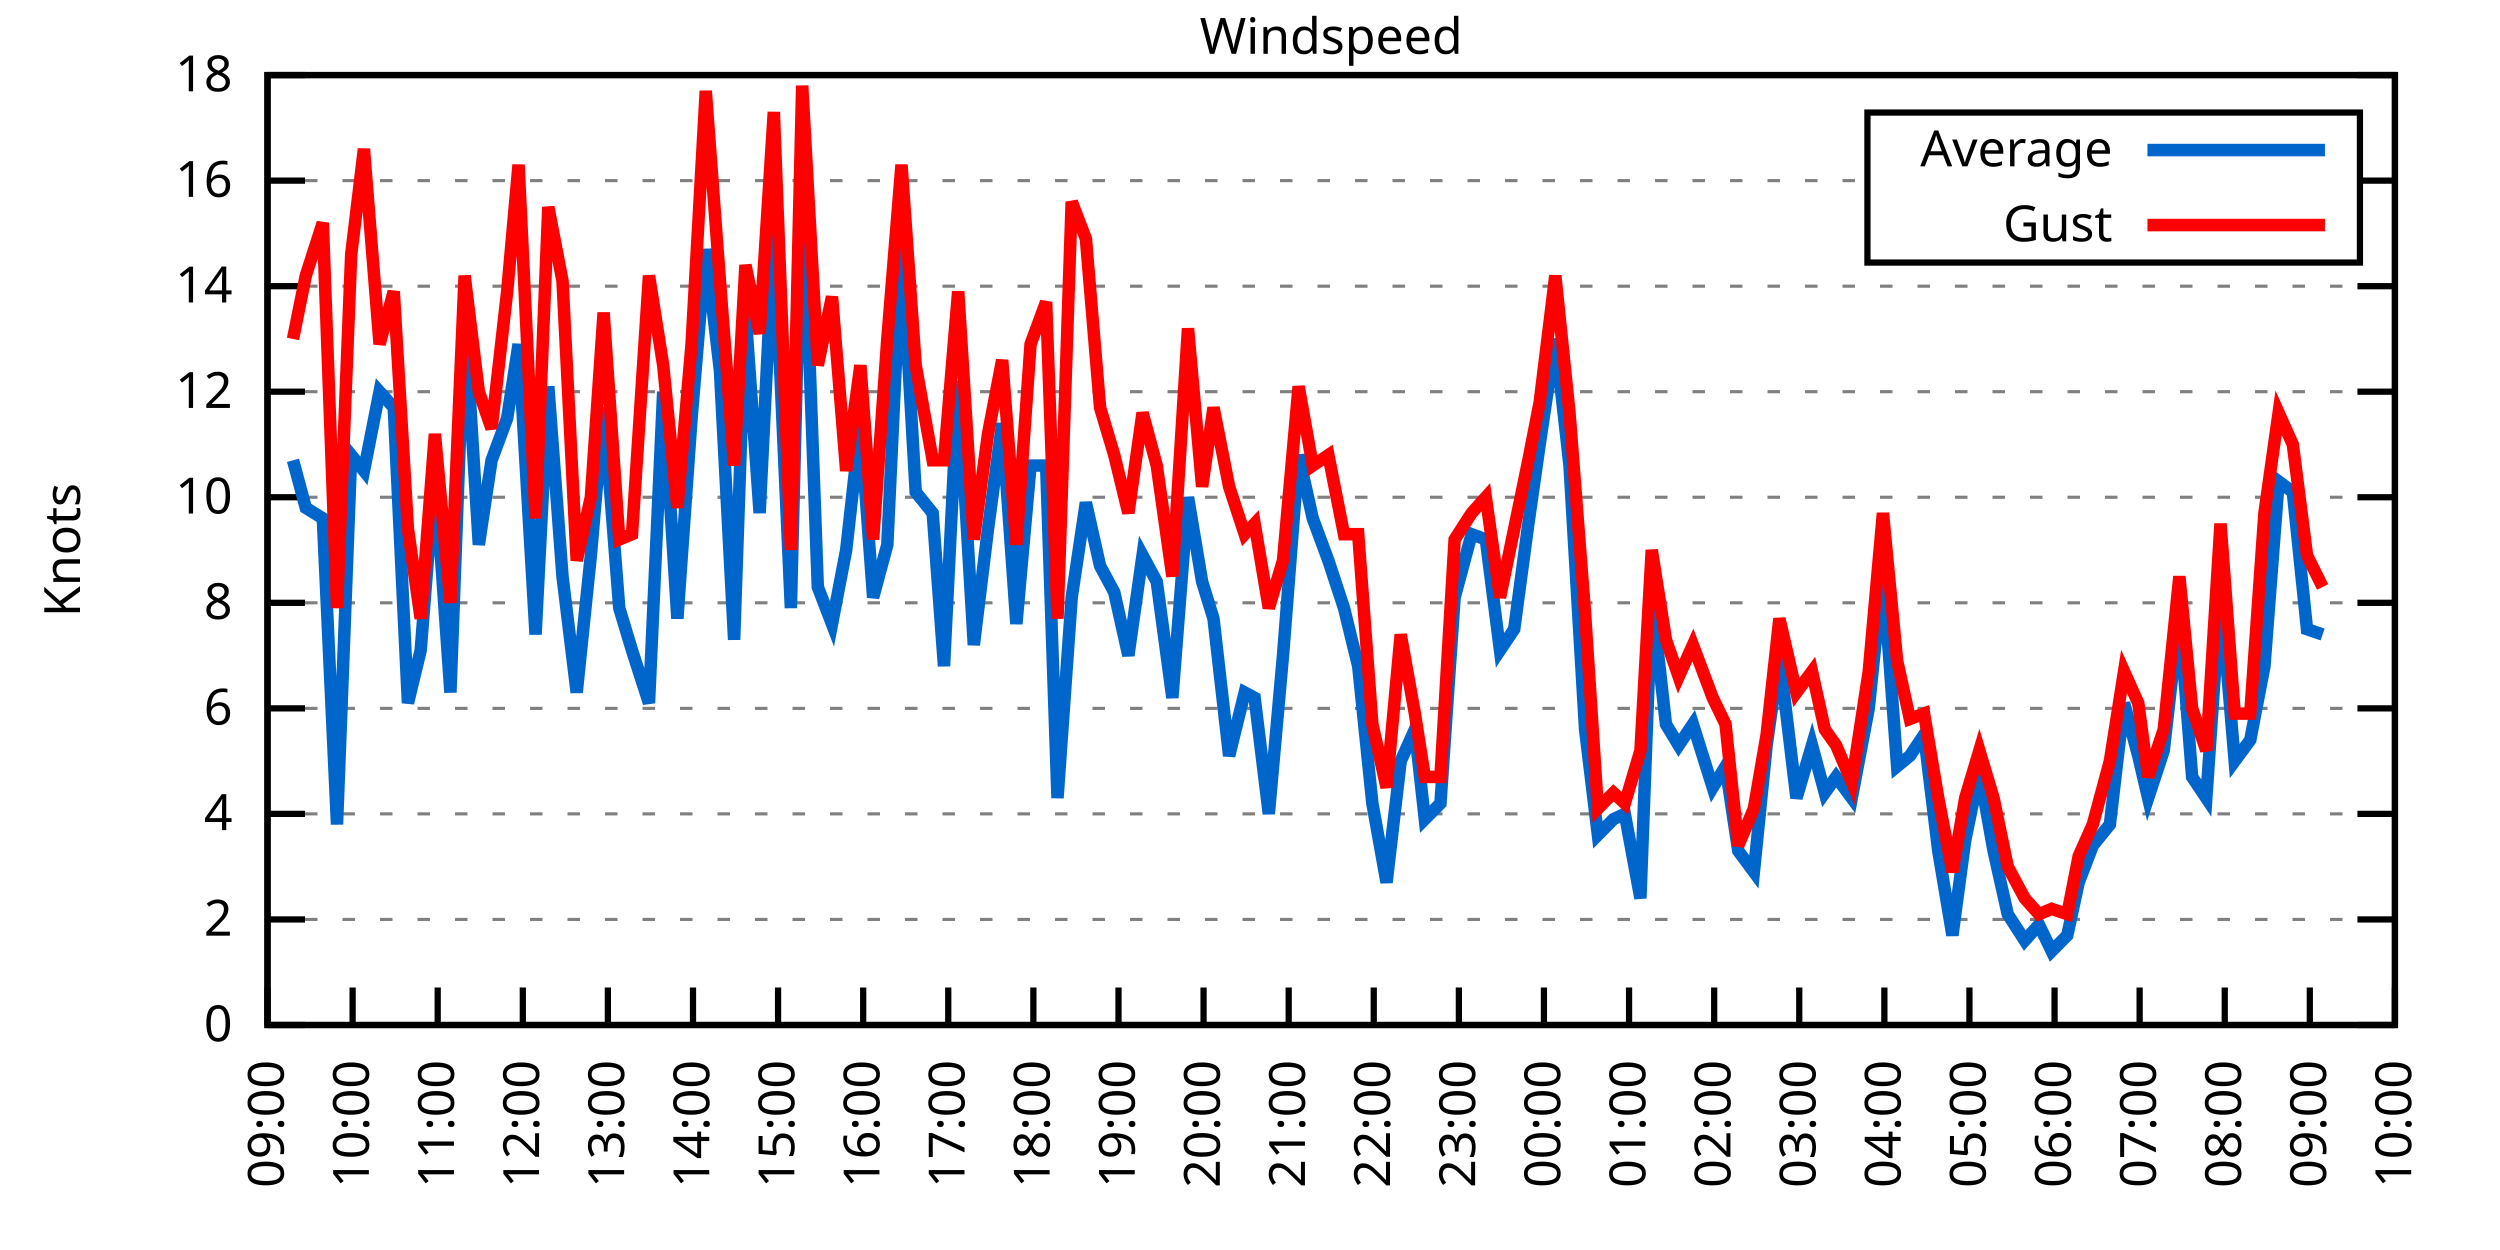
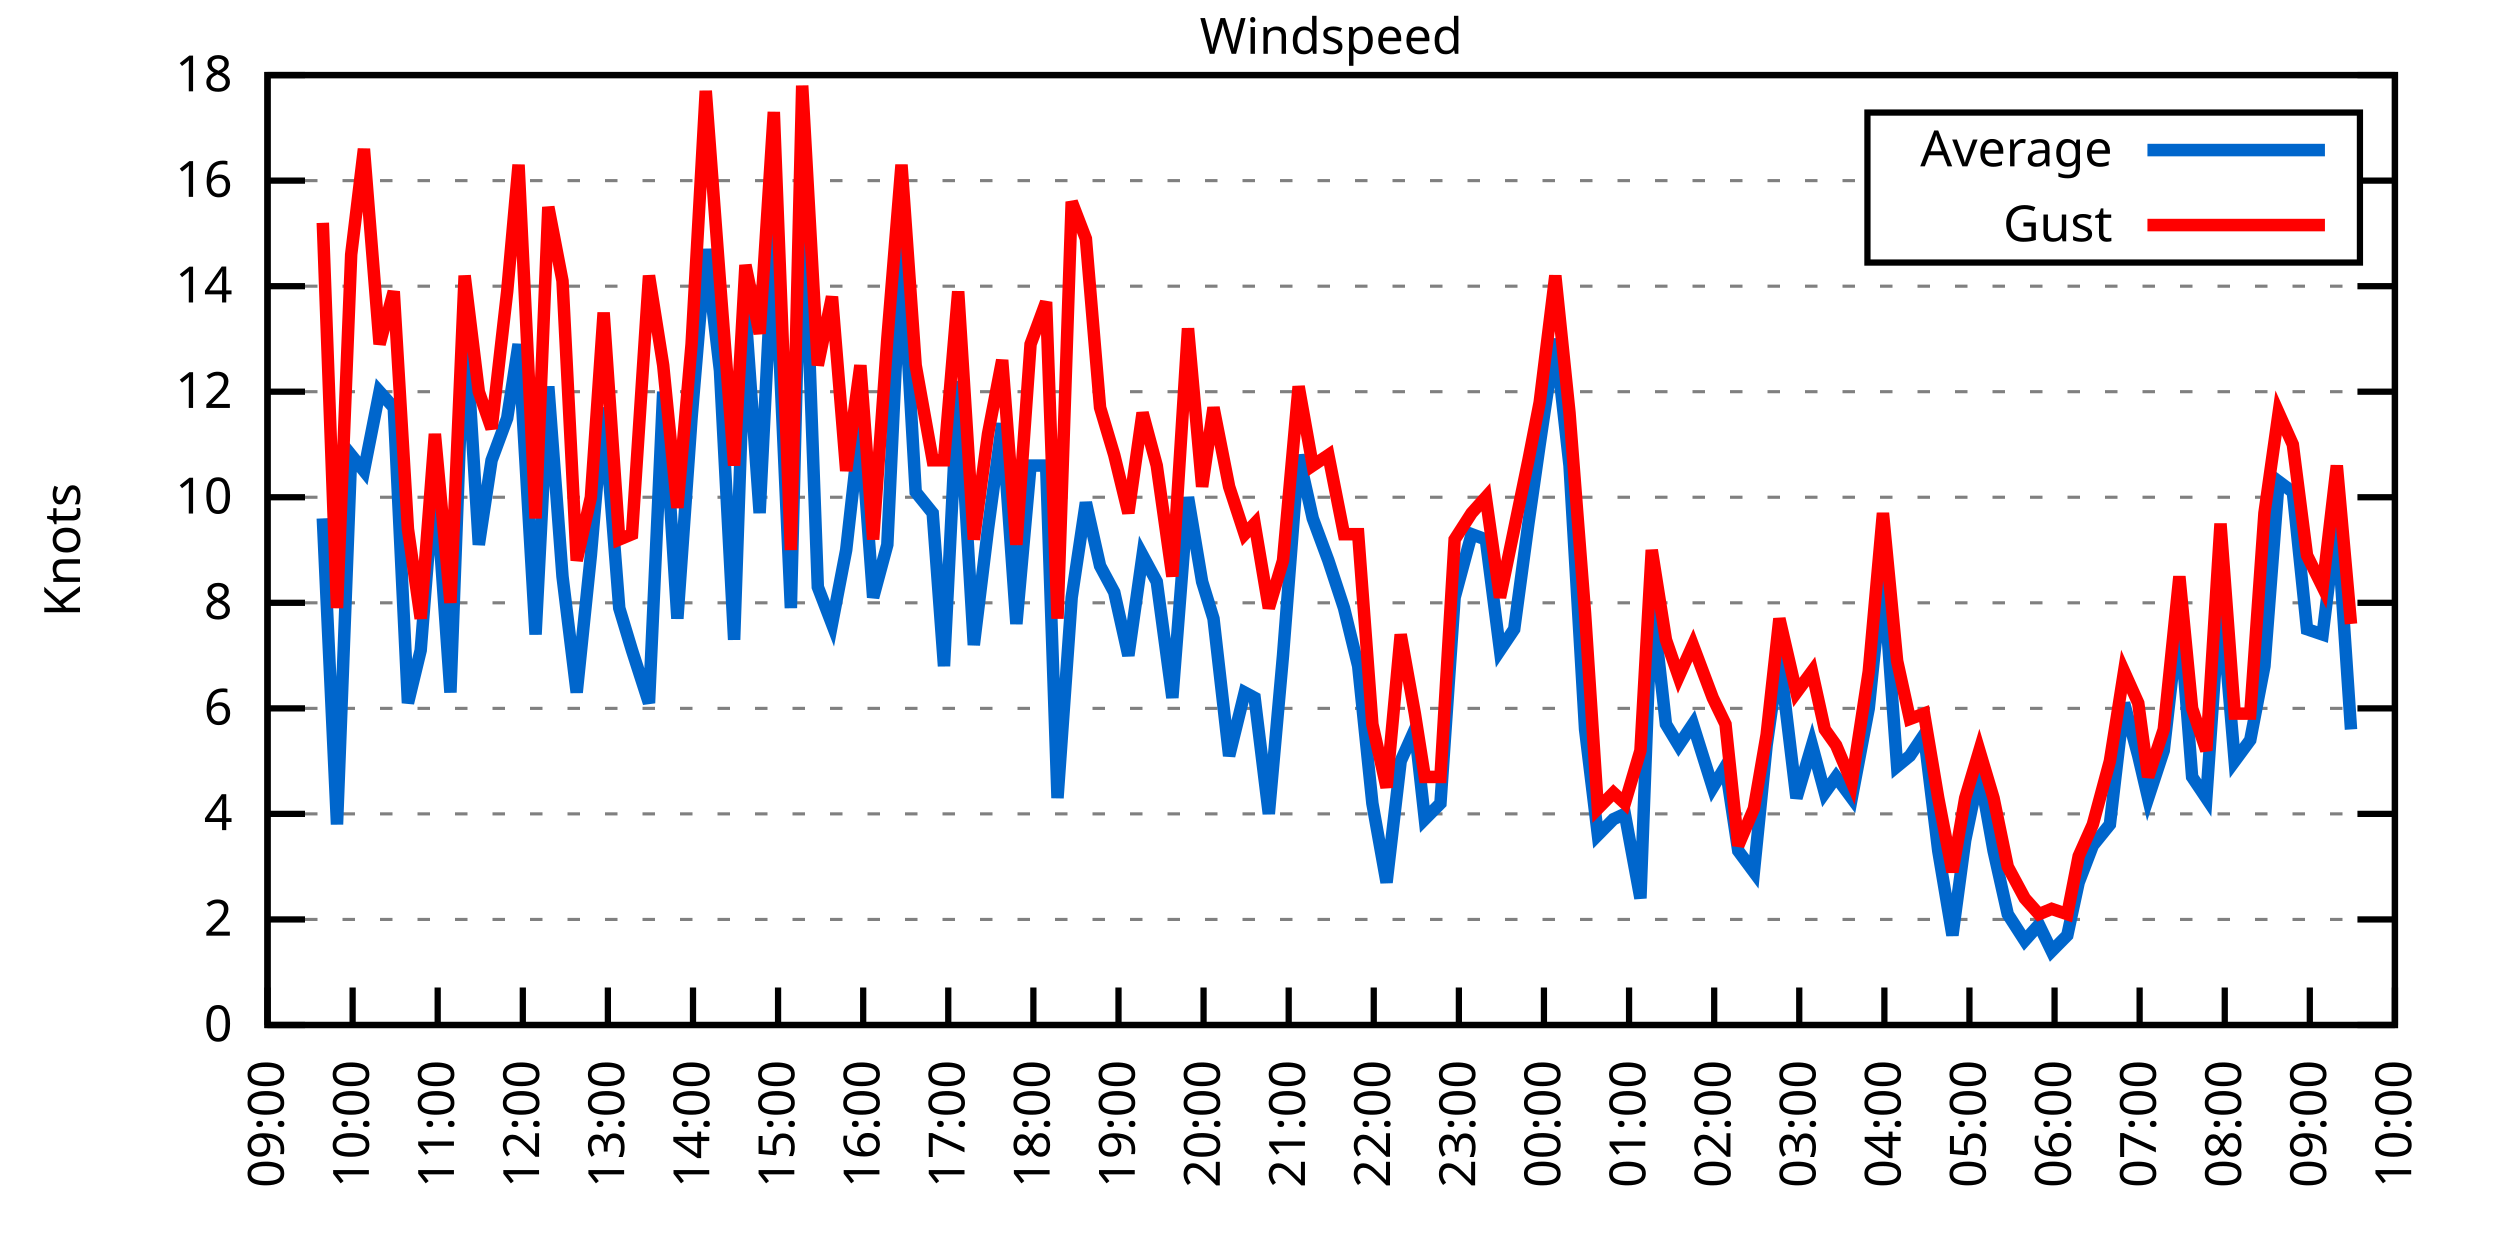
<svg xmlns="http://www.w3.org/2000/svg" xmlns:xlink="http://www.w3.org/1999/xlink" width="400" height="200" viewBox="0 0 400 200">
  <g id="gnuplot_canvas">
    <rect x="0" y="0" width="400" height="200" fill="none" />
    <defs>
      <circle id="gpDot" r="0.5" stroke-width="0.5" stroke="currentColor" />
      <path id="gpPt0" stroke-width="0.333" stroke="currentColor" d="M-1,0 h2 M0,-1 v2" />
      <path id="gpPt1" stroke-width="0.333" stroke="currentColor" d="M-1,-1 L1,1 M1,-1 L-1,1" />
      <path id="gpPt2" stroke-width="0.333" stroke="currentColor" d="M-1,0 L1,0 M0,-1 L0,1 M-1,-1 L1,1 M-1,1 L1,-1" />
      <rect id="gpPt3" stroke-width="0.333" stroke="currentColor" x="-1" y="-1" width="2" height="2" />
      <rect id="gpPt4" stroke-width="0.333" stroke="currentColor" fill="currentColor" x="-1" y="-1" width="2" height="2" />
      <circle id="gpPt5" stroke-width="0.333" stroke="currentColor" cx="0" cy="0" r="1" />
      <use xlink:href="#gpPt5" id="gpPt6" fill="currentColor" stroke="none" />
      <path id="gpPt7" stroke-width="0.333" stroke="currentColor" d="M0,-1.33 L-1.33,0.67 L1.33,0.67 z" />
      <use xlink:href="#gpPt7" id="gpPt8" fill="currentColor" stroke="none" />
      <use xlink:href="#gpPt7" id="gpPt9" stroke="currentColor" transform="rotate(180)" />
      <use xlink:href="#gpPt9" id="gpPt10" fill="currentColor" stroke="none" />
      <use xlink:href="#gpPt3" id="gpPt11" stroke="currentColor" transform="rotate(45)" />
      <use xlink:href="#gpPt11" id="gpPt12" fill="currentColor" stroke="none" />
      <path id="gpPt13" stroke-width="0.333" stroke="currentColor" d="M0,1.330 L1.265,0.411 L0.782,-1.067 L-0.782,-1.076 L-1.265,0.411 z" />
      <use xlink:href="#gpPt13" id="gpPt14" fill="currentColor" stroke="none" />
      <filter id="textbox" filterUnits="objectBoundingBox" x="0" y="0" height="1" width="1">
        <feFlood flood-color="white" flood-opacity="1" result="bgnd" />
        <feComposite in="SourceGraphic" in2="bgnd" operator="atop" />
      </filter>
      <filter id="greybox" filterUnits="objectBoundingBox" x="0" y="0" height="1" width="1">
        <feFlood flood-color="lightgrey" flood-opacity="1" result="grey" />
        <feComposite in="SourceGraphic" in2="grey" operator="atop" />
      </filter>
    </defs>
    <g fill="none" color="white" stroke="currentColor" stroke-width="1.00" stroke-linecap="butt" stroke-linejoin="miter">
</g>
    <g fill="none" color="black" stroke="currentColor" stroke-width="1.00" stroke-linecap="butt" stroke-linejoin="miter">
      <g stroke="none" shape-rendering="crispEdges">
        <polygon fill="rgb(255, 255, 255)" points="42.80,164.00 383.18,164.00 383.18,12.02 42.80,12.02 " />
      </g>
    </g>
    <g fill="none" color="black" stroke="currentColor" stroke-width="1.00" stroke-linecap="butt" stroke-linejoin="miter">
</g>
    <g fill="none" color="black" stroke="black" stroke-width="0.50" stroke-linecap="butt" stroke-linejoin="miter">
</g>
    <g fill="none" color="gray" stroke="currentColor" stroke-width="0.50" stroke-linecap="butt" stroke-linejoin="miter">
      <path stroke="gray" stroke-dasharray="2,4" class="gridline" d="M42.80,164.00 L383.19,164.00  " />
    </g>
    <g fill="none" color="gray" stroke="gray" stroke-width="1.00" stroke-linecap="butt" stroke-linejoin="miter">
</g>
    <g fill="none" color="black" stroke="currentColor" stroke-width="1.00" stroke-linecap="butt" stroke-linejoin="miter">
      <path stroke="black" d="M42.80,164.00 L48.80,164.00 M383.19,164.00 L377.19,164.00  " />
      <g transform="translate(37.20,166.60)" stroke="none" fill="black" font-family="Sans" font-size="8.00" text-anchor="end">
        <text>
          <tspan font-family="Sans"> 0</tspan>
        </text>
      </g>
    </g>
    <g fill="none" color="black" stroke="currentColor" stroke-width="1.00" stroke-linecap="butt" stroke-linejoin="miter">
</g>
    <g fill="none" color="black" stroke="black" stroke-width="0.50" stroke-linecap="butt" stroke-linejoin="miter">
</g>
    <g fill="none" color="gray" stroke="currentColor" stroke-width="0.50" stroke-linecap="butt" stroke-linejoin="miter">
      <path stroke="gray" stroke-dasharray="2,4" class="gridline" d="M42.80,147.11 L383.19,147.11  " />
    </g>
    <g fill="none" color="gray" stroke="gray" stroke-width="1.00" stroke-linecap="butt" stroke-linejoin="miter">
</g>
    <g fill="none" color="black" stroke="currentColor" stroke-width="1.00" stroke-linecap="butt" stroke-linejoin="miter">
      <path stroke="black" d="M42.80,147.11 L48.80,147.11 M383.19,147.11 L377.19,147.11  " />
      <g transform="translate(37.20,149.71)" stroke="none" fill="black" font-family="Sans" font-size="8.00" text-anchor="end">
        <text>
          <tspan font-family="Sans"> 2</tspan>
        </text>
      </g>
    </g>
    <g fill="none" color="black" stroke="currentColor" stroke-width="1.00" stroke-linecap="butt" stroke-linejoin="miter">
</g>
    <g fill="none" color="black" stroke="black" stroke-width="0.50" stroke-linecap="butt" stroke-linejoin="miter">
</g>
    <g fill="none" color="gray" stroke="currentColor" stroke-width="0.50" stroke-linecap="butt" stroke-linejoin="miter">
      <path stroke="gray" stroke-dasharray="2,4" class="gridline" d="M42.80,130.22 L383.19,130.22  " />
    </g>
    <g fill="none" color="gray" stroke="gray" stroke-width="1.00" stroke-linecap="butt" stroke-linejoin="miter">
</g>
    <g fill="none" color="black" stroke="currentColor" stroke-width="1.00" stroke-linecap="butt" stroke-linejoin="miter">
      <path stroke="black" d="M42.80,130.22 L48.80,130.22 M383.19,130.22 L377.19,130.22  " />
      <g transform="translate(37.20,132.82)" stroke="none" fill="black" font-family="Sans" font-size="8.00" text-anchor="end">
        <text>
          <tspan font-family="Sans"> 4</tspan>
        </text>
      </g>
    </g>
    <g fill="none" color="black" stroke="currentColor" stroke-width="1.00" stroke-linecap="butt" stroke-linejoin="miter">
</g>
    <g fill="none" color="black" stroke="black" stroke-width="0.50" stroke-linecap="butt" stroke-linejoin="miter">
</g>
    <g fill="none" color="gray" stroke="currentColor" stroke-width="0.50" stroke-linecap="butt" stroke-linejoin="miter">
      <path stroke="gray" stroke-dasharray="2,4" class="gridline" d="M42.80,113.34 L383.19,113.34  " />
    </g>
    <g fill="none" color="gray" stroke="gray" stroke-width="1.00" stroke-linecap="butt" stroke-linejoin="miter">
</g>
    <g fill="none" color="black" stroke="currentColor" stroke-width="1.00" stroke-linecap="butt" stroke-linejoin="miter">
      <path stroke="black" d="M42.80,113.34 L48.80,113.34 M383.19,113.34 L377.19,113.34  " />
      <g transform="translate(37.20,115.94)" stroke="none" fill="black" font-family="Sans" font-size="8.00" text-anchor="end">
        <text>
          <tspan font-family="Sans"> 6</tspan>
        </text>
      </g>
    </g>
    <g fill="none" color="black" stroke="currentColor" stroke-width="1.00" stroke-linecap="butt" stroke-linejoin="miter">
</g>
    <g fill="none" color="black" stroke="black" stroke-width="0.50" stroke-linecap="butt" stroke-linejoin="miter">
</g>
    <g fill="none" color="gray" stroke="currentColor" stroke-width="0.50" stroke-linecap="butt" stroke-linejoin="miter">
      <path stroke="gray" stroke-dasharray="2,4" class="gridline" d="M42.80,96.45 L383.19,96.45  " />
    </g>
    <g fill="none" color="gray" stroke="gray" stroke-width="1.00" stroke-linecap="butt" stroke-linejoin="miter">
</g>
    <g fill="none" color="black" stroke="currentColor" stroke-width="1.00" stroke-linecap="butt" stroke-linejoin="miter">
      <path stroke="black" d="M42.80,96.45 L48.80,96.45 M383.19,96.45 L377.19,96.45  " />
      <g transform="translate(37.20,99.05)" stroke="none" fill="black" font-family="Sans" font-size="8.00" text-anchor="end">
        <text>
          <tspan font-family="Sans"> 8</tspan>
        </text>
      </g>
    </g>
    <g fill="none" color="black" stroke="currentColor" stroke-width="1.00" stroke-linecap="butt" stroke-linejoin="miter">
</g>
    <g fill="none" color="black" stroke="black" stroke-width="0.50" stroke-linecap="butt" stroke-linejoin="miter">
</g>
    <g fill="none" color="gray" stroke="currentColor" stroke-width="0.50" stroke-linecap="butt" stroke-linejoin="miter">
      <path stroke="gray" stroke-dasharray="2,4" class="gridline" d="M42.80,79.56 L383.19,79.56  " />
    </g>
    <g fill="none" color="gray" stroke="gray" stroke-width="1.00" stroke-linecap="butt" stroke-linejoin="miter">
</g>
    <g fill="none" color="black" stroke="currentColor" stroke-width="1.00" stroke-linecap="butt" stroke-linejoin="miter">
      <path stroke="black" d="M42.80,79.56 L48.80,79.56 M383.19,79.56 L377.19,79.56  " />
      <g transform="translate(37.20,82.16)" stroke="none" fill="black" font-family="Sans" font-size="8.00" text-anchor="end">
        <text>
          <tspan font-family="Sans"> 10</tspan>
        </text>
      </g>
    </g>
    <g fill="none" color="black" stroke="currentColor" stroke-width="1.00" stroke-linecap="butt" stroke-linejoin="miter">
</g>
    <g fill="none" color="black" stroke="black" stroke-width="0.50" stroke-linecap="butt" stroke-linejoin="miter">
</g>
    <g fill="none" color="gray" stroke="currentColor" stroke-width="0.50" stroke-linecap="butt" stroke-linejoin="miter">
      <path stroke="gray" stroke-dasharray="2,4" class="gridline" d="M42.80,62.67 L383.19,62.67  " />
    </g>
    <g fill="none" color="gray" stroke="gray" stroke-width="1.00" stroke-linecap="butt" stroke-linejoin="miter">
</g>
    <g fill="none" color="black" stroke="currentColor" stroke-width="1.00" stroke-linecap="butt" stroke-linejoin="miter">
      <path stroke="black" d="M42.80,62.67 L48.80,62.67 M383.19,62.67 L377.19,62.67  " />
      <g transform="translate(37.20,65.27)" stroke="none" fill="black" font-family="Sans" font-size="8.00" text-anchor="end">
        <text>
          <tspan font-family="Sans"> 12</tspan>
        </text>
      </g>
    </g>
    <g fill="none" color="black" stroke="currentColor" stroke-width="1.00" stroke-linecap="butt" stroke-linejoin="miter">
</g>
    <g fill="none" color="black" stroke="black" stroke-width="0.50" stroke-linecap="butt" stroke-linejoin="miter">
</g>
    <g fill="none" color="gray" stroke="currentColor" stroke-width="0.50" stroke-linecap="butt" stroke-linejoin="miter">
      <path stroke="gray" stroke-dasharray="2,4" class="gridline" d="M42.80,45.79 L383.19,45.79  " />
    </g>
    <g fill="none" color="gray" stroke="gray" stroke-width="1.00" stroke-linecap="butt" stroke-linejoin="miter">
</g>
    <g fill="none" color="black" stroke="currentColor" stroke-width="1.00" stroke-linecap="butt" stroke-linejoin="miter">
      <path stroke="black" d="M42.80,45.79 L48.80,45.79 M383.19,45.79 L377.19,45.79  " />
      <g transform="translate(37.20,48.39)" stroke="none" fill="black" font-family="Sans" font-size="8.00" text-anchor="end">
        <text>
          <tspan font-family="Sans"> 14</tspan>
        </text>
      </g>
    </g>
    <g fill="none" color="black" stroke="currentColor" stroke-width="1.00" stroke-linecap="butt" stroke-linejoin="miter">
</g>
    <g fill="none" color="black" stroke="black" stroke-width="0.50" stroke-linecap="butt" stroke-linejoin="miter">
</g>
    <g fill="none" color="gray" stroke="currentColor" stroke-width="0.50" stroke-linecap="butt" stroke-linejoin="miter">
      <path stroke="gray" stroke-dasharray="2,4" class="gridline" d="M42.80,28.90 L298.79,28.90 M377.59,28.90 L383.19,28.90  " />
    </g>
    <g fill="none" color="gray" stroke="gray" stroke-width="1.00" stroke-linecap="butt" stroke-linejoin="miter">
</g>
    <g fill="none" color="black" stroke="currentColor" stroke-width="1.00" stroke-linecap="butt" stroke-linejoin="miter">
      <path stroke="black" d="M42.80,28.90 L48.80,28.90 M383.19,28.90 L377.19,28.90  " />
      <g transform="translate(37.20,31.50)" stroke="none" fill="black" font-family="Sans" font-size="8.00" text-anchor="end">
        <text>
          <tspan font-family="Sans"> 16</tspan>
        </text>
      </g>
    </g>
    <g fill="none" color="black" stroke="currentColor" stroke-width="1.00" stroke-linecap="butt" stroke-linejoin="miter">
</g>
    <g fill="none" color="black" stroke="black" stroke-width="0.50" stroke-linecap="butt" stroke-linejoin="miter">
</g>
    <g fill="none" color="gray" stroke="currentColor" stroke-width="0.50" stroke-linecap="butt" stroke-linejoin="miter">
      <path stroke="gray" stroke-dasharray="2,4" class="gridline" d="M42.80,12.01 L383.19,12.01  " />
    </g>
    <g fill="none" color="gray" stroke="gray" stroke-width="1.00" stroke-linecap="butt" stroke-linejoin="miter">
</g>
    <g fill="none" color="black" stroke="currentColor" stroke-width="1.00" stroke-linecap="butt" stroke-linejoin="miter">
      <path stroke="black" d="M42.80,12.01 L48.80,12.01 M383.19,12.01 L377.19,12.01  " />
      <g transform="translate(37.20,14.61)" stroke="none" fill="black" font-family="Sans" font-size="8.00" text-anchor="end">
        <text>
          <tspan font-family="Sans"> 18</tspan>
        </text>
      </g>
    </g>
    <g fill="none" color="black" stroke="currentColor" stroke-width="1.00" stroke-linecap="butt" stroke-linejoin="miter">
      <path stroke="black" d="M42.80,164.00 L42.80,158.00  " />
      <g transform="translate(45.40,169.60) rotate(270.00)" stroke="none" fill="black" font-family="Sans" font-size="8.00" text-anchor="end">
        <text>
          <tspan font-family="Sans">09:00</tspan>
        </text>
      </g>
    </g>
    <g fill="none" color="black" stroke="currentColor" stroke-width="1.00" stroke-linecap="butt" stroke-linejoin="miter">
      <path stroke="black" d="M56.42,164.00 L56.42,158.00  " />
      <g transform="translate(59.02,169.60) rotate(270.00)" stroke="none" fill="black" font-family="Sans" font-size="8.00" text-anchor="end">
        <text>
          <tspan font-family="Sans">10:00</tspan>
        </text>
      </g>
    </g>
    <g fill="none" color="black" stroke="currentColor" stroke-width="1.00" stroke-linecap="butt" stroke-linejoin="miter">
      <path stroke="black" d="M70.03,164.00 L70.03,158.00  " />
      <g transform="translate(72.63,169.60) rotate(270.00)" stroke="none" fill="black" font-family="Sans" font-size="8.00" text-anchor="end">
        <text>
          <tspan font-family="Sans">11:00</tspan>
        </text>
      </g>
    </g>
    <g fill="none" color="black" stroke="currentColor" stroke-width="1.00" stroke-linecap="butt" stroke-linejoin="miter">
      <path stroke="black" d="M83.65,164.00 L83.65,158.00  " />
      <g transform="translate(86.25,169.60) rotate(270.00)" stroke="none" fill="black" font-family="Sans" font-size="8.00" text-anchor="end">
        <text>
          <tspan font-family="Sans">12:00</tspan>
        </text>
      </g>
    </g>
    <g fill="none" color="black" stroke="currentColor" stroke-width="1.00" stroke-linecap="butt" stroke-linejoin="miter">
      <path stroke="black" d="M97.26,164.00 L97.26,158.00  " />
      <g transform="translate(99.86,169.60) rotate(270.00)" stroke="none" fill="black" font-family="Sans" font-size="8.00" text-anchor="end">
        <text>
          <tspan font-family="Sans">13:00</tspan>
        </text>
      </g>
    </g>
    <g fill="none" color="black" stroke="currentColor" stroke-width="1.00" stroke-linecap="butt" stroke-linejoin="miter">
      <path stroke="black" d="M110.88,164.00 L110.88,158.00  " />
      <g transform="translate(113.48,169.60) rotate(270.00)" stroke="none" fill="black" font-family="Sans" font-size="8.00" text-anchor="end">
        <text>
          <tspan font-family="Sans">14:00</tspan>
        </text>
      </g>
    </g>
    <g fill="none" color="black" stroke="currentColor" stroke-width="1.00" stroke-linecap="butt" stroke-linejoin="miter">
      <path stroke="black" d="M124.49,164.00 L124.49,158.00  " />
      <g transform="translate(127.09,169.60) rotate(270.00)" stroke="none" fill="black" font-family="Sans" font-size="8.00" text-anchor="end">
        <text>
          <tspan font-family="Sans">15:00</tspan>
        </text>
      </g>
    </g>
    <g fill="none" color="black" stroke="currentColor" stroke-width="1.00" stroke-linecap="butt" stroke-linejoin="miter">
      <path stroke="black" d="M138.11,164.00 L138.11,158.00  " />
      <g transform="translate(140.71,169.60) rotate(270.00)" stroke="none" fill="black" font-family="Sans" font-size="8.00" text-anchor="end">
        <text>
          <tspan font-family="Sans">16:00</tspan>
        </text>
      </g>
    </g>
    <g fill="none" color="black" stroke="currentColor" stroke-width="1.00" stroke-linecap="butt" stroke-linejoin="miter">
      <path stroke="black" d="M151.72,164.00 L151.72,158.00  " />
      <g transform="translate(154.32,169.60) rotate(270.00)" stroke="none" fill="black" font-family="Sans" font-size="8.00" text-anchor="end">
        <text>
          <tspan font-family="Sans">17:00</tspan>
        </text>
      </g>
    </g>
    <g fill="none" color="black" stroke="currentColor" stroke-width="1.00" stroke-linecap="butt" stroke-linejoin="miter">
      <path stroke="black" d="M165.34,164.00 L165.34,158.00  " />
      <g transform="translate(167.94,169.60) rotate(270.00)" stroke="none" fill="black" font-family="Sans" font-size="8.00" text-anchor="end">
        <text>
          <tspan font-family="Sans">18:00</tspan>
        </text>
      </g>
    </g>
    <g fill="none" color="black" stroke="currentColor" stroke-width="1.00" stroke-linecap="butt" stroke-linejoin="miter">
      <path stroke="black" d="M178.96,164.00 L178.96,158.00  " />
      <g transform="translate(181.56,169.60) rotate(270.00)" stroke="none" fill="black" font-family="Sans" font-size="8.00" text-anchor="end">
        <text>
          <tspan font-family="Sans">19:00</tspan>
        </text>
      </g>
    </g>
    <g fill="none" color="black" stroke="currentColor" stroke-width="1.00" stroke-linecap="butt" stroke-linejoin="miter">
      <path stroke="black" d="M192.57,164.00 L192.57,158.00  " />
      <g transform="translate(195.17,169.60) rotate(270.00)" stroke="none" fill="black" font-family="Sans" font-size="8.00" text-anchor="end">
        <text>
          <tspan font-family="Sans">20:00</tspan>
        </text>
      </g>
    </g>
    <g fill="none" color="black" stroke="currentColor" stroke-width="1.00" stroke-linecap="butt" stroke-linejoin="miter">
      <path stroke="black" d="M206.19,164.00 L206.19,158.00  " />
      <g transform="translate(208.79,169.60) rotate(270.00)" stroke="none" fill="black" font-family="Sans" font-size="8.00" text-anchor="end">
        <text>
          <tspan font-family="Sans">21:00</tspan>
        </text>
      </g>
    </g>
    <g fill="none" color="black" stroke="currentColor" stroke-width="1.00" stroke-linecap="butt" stroke-linejoin="miter">
      <path stroke="black" d="M219.80,164.00 L219.80,158.00  " />
      <g transform="translate(222.40,169.60) rotate(270.00)" stroke="none" fill="black" font-family="Sans" font-size="8.00" text-anchor="end">
        <text>
          <tspan font-family="Sans">22:00</tspan>
        </text>
      </g>
    </g>
    <g fill="none" color="black" stroke="currentColor" stroke-width="1.00" stroke-linecap="butt" stroke-linejoin="miter">
      <path stroke="black" d="M233.42,164.00 L233.42,158.00  " />
      <g transform="translate(236.02,169.60) rotate(270.00)" stroke="none" fill="black" font-family="Sans" font-size="8.00" text-anchor="end">
        <text>
          <tspan font-family="Sans">23:00</tspan>
        </text>
      </g>
    </g>
    <g fill="none" color="black" stroke="currentColor" stroke-width="1.00" stroke-linecap="butt" stroke-linejoin="miter">
      <path stroke="black" d="M247.03,164.00 L247.03,158.00  " />
      <g transform="translate(249.63,169.60) rotate(270.00)" stroke="none" fill="black" font-family="Sans" font-size="8.00" text-anchor="end">
        <text>
          <tspan font-family="Sans">00:00</tspan>
        </text>
      </g>
    </g>
    <g fill="none" color="black" stroke="currentColor" stroke-width="1.00" stroke-linecap="butt" stroke-linejoin="miter">
      <path stroke="black" d="M260.65,164.00 L260.65,158.00  " />
      <g transform="translate(263.25,169.60) rotate(270.00)" stroke="none" fill="black" font-family="Sans" font-size="8.00" text-anchor="end">
        <text>
          <tspan font-family="Sans">01:00</tspan>
        </text>
      </g>
    </g>
    <g fill="none" color="black" stroke="currentColor" stroke-width="1.00" stroke-linecap="butt" stroke-linejoin="miter">
      <path stroke="black" d="M274.27,164.00 L274.27,158.00  " />
      <g transform="translate(276.87,169.60) rotate(270.00)" stroke="none" fill="black" font-family="Sans" font-size="8.00" text-anchor="end">
        <text>
          <tspan font-family="Sans">02:00</tspan>
        </text>
      </g>
    </g>
    <g fill="none" color="black" stroke="currentColor" stroke-width="1.00" stroke-linecap="butt" stroke-linejoin="miter">
      <path stroke="black" d="M287.88,164.00 L287.88,158.00  " />
      <g transform="translate(290.48,169.60) rotate(270.00)" stroke="none" fill="black" font-family="Sans" font-size="8.00" text-anchor="end">
        <text>
          <tspan font-family="Sans">03:00</tspan>
        </text>
      </g>
    </g>
    <g fill="none" color="black" stroke="currentColor" stroke-width="1.00" stroke-linecap="butt" stroke-linejoin="miter">
      <path stroke="black" d="M301.50,164.00 L301.50,158.00  " />
      <g transform="translate(304.10,169.60) rotate(270.00)" stroke="none" fill="black" font-family="Sans" font-size="8.00" text-anchor="end">
        <text>
          <tspan font-family="Sans">04:00</tspan>
        </text>
      </g>
    </g>
    <g fill="none" color="black" stroke="currentColor" stroke-width="1.00" stroke-linecap="butt" stroke-linejoin="miter">
      <path stroke="black" d="M315.11,164.00 L315.11,158.00  " />
      <g transform="translate(317.71,169.60) rotate(270.00)" stroke="none" fill="black" font-family="Sans" font-size="8.00" text-anchor="end">
        <text>
          <tspan font-family="Sans">05:00</tspan>
        </text>
      </g>
    </g>
    <g fill="none" color="black" stroke="currentColor" stroke-width="1.00" stroke-linecap="butt" stroke-linejoin="miter">
      <path stroke="black" d="M328.73,164.00 L328.73,158.00  " />
      <g transform="translate(331.33,169.60) rotate(270.00)" stroke="none" fill="black" font-family="Sans" font-size="8.00" text-anchor="end">
        <text>
          <tspan font-family="Sans">06:00</tspan>
        </text>
      </g>
    </g>
    <g fill="none" color="black" stroke="currentColor" stroke-width="1.00" stroke-linecap="butt" stroke-linejoin="miter">
      <path stroke="black" d="M342.34,164.00 L342.34,158.00  " />
      <g transform="translate(344.94,169.60) rotate(270.00)" stroke="none" fill="black" font-family="Sans" font-size="8.00" text-anchor="end">
        <text>
          <tspan font-family="Sans">07:00</tspan>
        </text>
      </g>
    </g>
    <g fill="none" color="black" stroke="currentColor" stroke-width="1.00" stroke-linecap="butt" stroke-linejoin="miter">
      <path stroke="black" d="M355.96,164.00 L355.96,158.00  " />
      <g transform="translate(358.56,169.60) rotate(270.00)" stroke="none" fill="black" font-family="Sans" font-size="8.00" text-anchor="end">
        <text>
          <tspan font-family="Sans">08:00</tspan>
        </text>
      </g>
    </g>
    <g fill="none" color="black" stroke="currentColor" stroke-width="1.00" stroke-linecap="butt" stroke-linejoin="miter">
      <path stroke="black" d="M369.57,164.00 L369.57,158.00  " />
      <g transform="translate(372.17,169.60) rotate(270.00)" stroke="none" fill="black" font-family="Sans" font-size="8.00" text-anchor="end">
        <text>
          <tspan font-family="Sans">09:00</tspan>
        </text>
      </g>
    </g>
    <g fill="none" color="black" stroke="currentColor" stroke-width="1.00" stroke-linecap="butt" stroke-linejoin="miter">
      <path stroke="black" d="M383.19,164.00 L383.19,158.00  " />
      <g transform="translate(385.79,169.60) rotate(270.00)" stroke="none" fill="black" font-family="Sans" font-size="8.00" text-anchor="end">
        <text>
          <tspan font-family="Sans">10:00</tspan>
        </text>
      </g>
    </g>
    <g fill="none" color="black" stroke="currentColor" stroke-width="1.00" stroke-linecap="butt" stroke-linejoin="miter">
</g>
    <g fill="none" color="black" stroke="currentColor" stroke-width="1.00" stroke-linecap="butt" stroke-linejoin="miter">
      <path stroke="black" d="M42.80,12.01 L42.80,164.00 L383.19,164.00 L383.19,12.01 L42.80,12.01 Z  " />
    </g>
    <g fill="none" color="black" stroke="currentColor" stroke-width="1.00" stroke-linecap="butt" stroke-linejoin="miter">
</g>
    <g fill="none" color="black" stroke="currentColor" stroke-width="1.00" stroke-linecap="butt" stroke-linejoin="miter">
      <path stroke="black" d="M298.79,42.01 L298.79,18.01 L377.59,18.01 L377.59,42.01 L298.79,42.01 Z  " />
    </g>
    <g id="Windspeed_plot_1">
      <g fill="none" color="white" stroke="black" stroke-width="2.00" stroke-linecap="butt" stroke-linejoin="miter">
</g>
      <g fill="none" color="black" stroke="currentColor" stroke-width="2.00" stroke-linecap="butt" stroke-linejoin="miter">
        <g transform="translate(337.99,26.61)" stroke="none" fill="black" font-family="Sans" font-size="8.00" text-anchor="end">
          <text>
            <tspan font-family="Sans">Average</tspan>
          </text>
        </g>
      </g>
      <g fill="none" color="black" stroke="currentColor" stroke-width="2.00" stroke-linecap="butt" stroke-linejoin="miter">
-         <path stroke="rgb(  0, 102, 204)" d="M343.59,24.01 L371.99,24.01 M46.88,73.65 L48.93,81.25 L51.65,82.94 L53.92,131.91 L56.19,72.81 L58.23,75.34   L60.73,62.67 L63.00,65.21 L65.27,112.49 L67.31,104.05 L69.58,75.34 L72.07,110.80 L74.34,50.01 L76.61,87.16   L78.65,73.65 L81.15,66.90 L82.97,55.07 L85.69,101.52 L87.73,61.83 L90.00,92.23 L92.27,110.80 L94.54,88.85   L96.58,65.21 L99.08,97.29 L101.12,104.05 L103.84,112.49 L106.11,62.67 L108.38,98.98 L110.65,66.90 L112.92,39.87   L115.19,59.30 L117.46,102.36 L119.27,50.01 L121.54,82.09 L123.81,36.50 L126.54,97.29 L128.35,25.52 L130.85,93.92   L133.12,99.83 L135.39,88.00 L137.66,67.74 L139.70,95.60 L141.97,87.16 L144.24,39.03 L146.51,78.72 L149.23,82.09   L151.04,106.58 L153.31,60.98 L155.81,103.20 L158.08,84.63 L160.35,67.74 L162.62,99.83 L164.89,74.49 L167.38,74.49   L169.20,127.69 L171.47,95.60 L173.74,80.41 L176.01,90.54 L178.28,94.76 L180.54,104.89 L182.81,88.85 L185.08,93.07   L187.58,111.65 L190.08,79.56 L192.34,93.07 L194.16,98.98 L196.66,120.94 L199.15,110.80 L200.74,111.65 L203.01,130.22   L205.28,104.89 L207.78,72.81 L210.04,82.94 L212.54,89.69 L215.04,97.29 L217.31,106.58 L219.58,128.54 L221.85,141.20   L224.11,121.78 L226.38,116.71 L227.97,131.07 L230.47,128.54 L232.74,95.60 L235.46,85.47 L237.73,86.32 L240.00,104.05   L242.27,100.67 L244.54,83.78 L246.35,71.12 L248.85,54.23 L251.12,74.49 L253.61,116.71 L255.66,133.60 L258.15,131.07   L259.97,130.22 L262.47,143.73 L264.28,95.60 L266.55,115.87 L268.59,119.25 L270.86,115.87 L274.04,126.00 L276.08,122.62   L278.12,136.14 L280.62,139.51 L282.66,119.25 L284.70,104.89 L287.43,127.69 L289.92,119.25 L291.97,126.85 L293.78,124.31   L296.28,127.69 L299.00,113.34 L301.27,91.38 L303.54,122.62 L305.58,120.94 L307.85,117.56 L310.12,136.14 L312.39,149.65   L314.43,134.45 L316.70,123.47 L318.97,136.14 L321.24,146.27 L323.96,150.49 L326.23,147.96 L328.27,152.18 L330.77,149.65   L332.59,141.20 L334.85,135.29 L337.58,131.91 L339.85,112.49 L342.12,120.94 L343.70,127.69 L346.20,120.09 L348.70,98.14   L350.74,124.31 L353.01,127.69 L355.28,94.76 L357.55,121.78 L360.04,118.40 L362.31,106.58 L364.58,77.03 L366.85,78.72   L369.12,100.67 L371.62,101.52  " />
+         <path stroke="rgb(  0, 102, 204)" d="M343.59,24.01 L371.99,24.01 M51.65,82.94 L53.92,131.91 L56.19,72.81 L58.23,75.34 L60.73,62.67 L63.00,65.21   L65.27,112.49 L67.31,104.05 L69.58,75.34 L72.07,110.80 L74.34,50.01 L76.61,87.16 L78.65,73.65 L81.15,66.90   L82.97,55.07 L85.69,101.52 L87.73,61.83 L90.00,92.23 L92.27,110.80 L94.54,88.85 L96.58,65.21 L99.08,97.29   L101.12,104.05 L103.84,112.49 L106.11,62.67 L108.38,98.98 L110.65,66.90 L112.92,39.87 L115.19,59.30 L117.46,102.36   L119.27,50.01 L121.54,82.09 L123.81,36.50 L126.54,97.29 L128.35,25.52 L130.85,93.92 L133.12,99.83 L135.39,88.00   L137.66,67.74 L139.70,95.60 L141.97,87.16 L144.24,39.03 L146.51,78.72 L149.23,82.09 L151.04,106.58 L153.31,60.98   L155.81,103.20 L158.08,84.63 L160.35,67.74 L162.62,99.83 L164.89,74.49 L167.38,74.49 L169.20,127.69 L171.47,95.60   L173.74,80.41 L176.01,90.54 L178.28,94.76 L180.54,104.89 L182.81,88.85 L185.08,93.07 L187.58,111.65 L190.08,79.56   L192.34,93.07 L194.16,98.98 L196.66,120.94 L199.15,110.80 L200.74,111.65 L203.01,130.22 L205.28,104.89 L207.78,72.81   L210.04,82.94 L212.54,89.69 L215.04,97.29 L217.31,106.58 L219.58,128.54 L221.85,141.20 L224.11,121.78 L226.38,116.71   L227.97,131.07 L230.47,128.54 L232.74,95.60 L235.46,85.47 L237.73,86.32 L240.00,104.05 L242.27,100.67 L244.54,83.78   L246.35,71.12 L248.85,54.23 L251.12,74.49 L253.61,116.71 L255.66,133.60 L258.15,131.07 L259.97,130.22 L262.47,143.73   L264.28,95.60 L266.55,115.87 L268.59,119.25 L270.86,115.87 L274.04,126.00 L276.08,122.62 L278.12,136.14 L280.62,139.51   L282.66,119.25 L284.70,104.89 L287.43,127.69 L289.92,119.25 L291.97,126.85 L293.78,124.31 L296.28,127.69 L299.00,113.34   L301.27,91.38 L303.54,122.62 L305.58,120.94 L307.85,117.56 L310.12,136.14 L312.39,149.65 L314.43,134.45 L316.70,123.47   L318.97,136.14 L321.24,146.27 L323.96,150.49 L326.23,147.96 L328.27,152.18 L330.77,149.65 L332.59,141.20 L334.85,135.29   L337.58,131.91 L339.85,112.49 L342.12,120.94 L343.70,127.69 L346.20,120.09 L348.70,98.14 L350.74,124.31 L353.01,127.69   L355.28,94.76 L357.55,121.78 L360.04,118.40 L362.31,106.58 L364.58,77.03 L366.85,78.72 L369.12,100.67 L371.62,101.52   L373.89,82.94 L376.16,116.71  " />
      </g>
    </g>
    <g id="Windspeed_plot_2">
      <g fill="none" color="black" stroke="currentColor" stroke-width="2.00" stroke-linecap="butt" stroke-linejoin="miter">
        <g transform="translate(337.99,38.61)" stroke="none" fill="black" font-family="Sans" font-size="8.00" text-anchor="end">
          <text>
            <tspan font-family="Sans">Gust</tspan>
          </text>
        </g>
      </g>
      <g fill="none" color="black" stroke="currentColor" stroke-width="2.00" stroke-linecap="butt" stroke-linejoin="miter">
-         <path stroke="rgb(255,   0,   0)" d="M343.59,36.01 L371.99,36.01 M46.88,54.23 L48.93,44.10 L51.65,35.65 L53.92,97.29 L56.19,40.72 L58.23,23.83   L60.73,55.07 L63.00,46.63 L65.27,84.63 L67.31,98.98 L69.58,69.43 L72.07,96.45 L74.34,44.10 L76.61,62.67   L78.65,68.58 L81.15,46.63 L82.97,26.36 L85.69,82.94 L87.73,33.12 L90.00,44.94 L92.27,89.69 L94.54,79.56   L96.58,50.01 L99.08,86.32 L101.12,85.47 L103.84,44.10 L106.11,58.45 L108.38,81.25 L110.65,55.07 L112.92,14.54   L115.19,44.94 L117.46,74.49 L119.27,42.41 L121.54,53.39 L123.81,17.92 L126.54,88.00 L128.35,13.70 L130.85,58.45   L133.12,47.47 L135.39,75.34 L137.66,58.45 L139.70,86.32 L141.97,54.23 L144.24,26.36 L146.51,58.45 L149.23,73.65   L151.04,73.65 L153.31,46.63 L155.81,86.32 L158.08,69.43 L160.35,57.61 L162.62,87.16 L164.89,55.07 L167.38,48.32   L169.20,98.98 L171.47,32.28 L173.74,38.19 L176.01,65.21 L178.28,72.81 L180.54,82.09 L182.81,66.05 L185.08,74.49   L187.58,92.23 L190.08,52.54 L192.34,77.87 L194.16,65.21 L196.66,77.87 L199.15,85.47 L200.74,83.78 L203.01,97.29   L205.28,89.69 L207.78,61.83 L210.04,74.49 L212.54,72.81 L215.04,85.47 L217.31,85.47 L219.58,115.87 L221.85,126.00   L224.11,101.52 L226.38,114.18 L227.97,124.31 L230.47,124.31 L232.74,86.32 L235.46,82.09 L237.73,79.56 L240.00,95.60   L242.27,84.63 L244.54,73.65 L246.35,64.36 L248.85,44.10 L251.12,66.05 L253.61,98.14 L255.66,129.38 L258.15,126.85   L259.97,128.54 L262.47,120.09 L264.28,88.00 L266.55,102.36 L268.59,108.27 L270.86,103.20 L274.04,111.65 L276.08,115.87   L278.12,135.29 L280.62,129.38 L282.66,117.56 L284.70,98.98 L287.43,110.80 L289.92,107.43 L291.97,116.71 L293.78,119.25   L296.28,125.16 L299.00,107.43 L301.27,82.09 L303.54,105.74 L305.58,115.03 L307.85,114.18 L310.12,127.69 L312.39,139.51   L314.43,127.69 L316.70,120.09 L318.97,127.69 L321.24,138.67 L323.96,143.73 L326.23,146.27 L328.27,145.42 L330.77,146.27   L332.59,136.98 L334.85,131.91 L337.58,121.78 L339.85,107.43 L342.12,112.49 L343.70,124.31 L346.20,116.71 L348.70,92.23   L350.74,113.34 L353.01,120.09 L355.28,83.78 L357.55,114.18 L360.04,114.18 L362.31,82.09 L364.58,66.05 L366.85,71.12   L369.12,88.85 L371.62,93.92  " />
+         <path stroke="rgb(255,   0,   0)" d="M343.59,36.01 L371.99,36.01 M51.65,35.65 L53.92,97.29 L56.19,40.72 L58.23,23.83 L60.73,55.07 L63.00,46.63   L65.27,84.63 L67.31,98.98 L69.58,69.43 L72.07,96.45 L74.34,44.10 L76.61,62.67 L78.65,68.58 L81.15,46.63   L82.97,26.36 L85.69,82.94 L87.73,33.12 L90.00,44.94 L92.27,89.69 L94.54,79.56 L96.58,50.01 L99.08,86.32   L101.12,85.47 L103.84,44.10 L106.11,58.45 L108.38,81.25 L110.65,55.07 L112.92,14.54 L115.19,44.94 L117.46,74.49   L119.27,42.41 L121.54,53.39 L123.81,17.92 L126.54,88.00 L128.35,13.70 L130.85,58.45 L133.12,47.47 L135.39,75.34   L137.66,58.45 L139.70,86.32 L141.97,54.23 L144.24,26.36 L146.51,58.45 L149.23,73.65 L151.04,73.65 L153.31,46.63   L155.81,86.32 L158.08,69.43 L160.35,57.61 L162.62,87.16 L164.89,55.07 L167.38,48.32 L169.20,98.98 L171.47,32.28   L173.74,38.19 L176.01,65.21 L178.28,72.81 L180.54,82.09 L182.81,66.05 L185.08,74.49 L187.58,92.23 L190.08,52.54   L192.34,77.87 L194.16,65.21 L196.66,77.87 L199.15,85.47 L200.74,83.78 L203.01,97.29 L205.28,89.69 L207.78,61.83   L210.04,74.49 L212.54,72.81 L215.04,85.47 L217.31,85.47 L219.58,115.87 L221.85,126.00 L224.11,101.52 L226.38,114.18   L227.97,124.31 L230.47,124.31 L232.74,86.32 L235.46,82.09 L237.73,79.56 L240.00,95.60 L242.27,84.63 L244.54,73.65   L246.35,64.36 L248.85,44.10 L251.12,66.05 L253.61,98.14 L255.66,129.38 L258.15,126.85 L259.97,128.54 L262.47,120.09   L264.28,88.00 L266.55,102.36 L268.59,108.27 L270.86,103.20 L274.04,111.65 L276.08,115.87 L278.12,135.29 L280.62,129.38   L282.66,117.56 L284.70,98.98 L287.43,110.80 L289.92,107.43 L291.97,116.71 L293.78,119.25 L296.28,125.16 L299.00,107.43   L301.27,82.09 L303.54,105.74 L305.58,115.03 L307.85,114.18 L310.12,127.69 L312.39,139.51 L314.43,127.69 L316.70,120.09   L318.97,127.69 L321.24,138.67 L323.96,143.73 L326.23,146.27 L328.27,145.42 L330.77,146.27 L332.59,136.98 L334.85,131.91   L337.58,121.78 L339.85,107.43 L342.12,112.49 L343.70,124.31 L346.20,116.71 L348.70,92.23 L350.74,113.34 L353.01,120.09   L355.28,83.78 L357.55,114.18 L360.04,114.18 L362.31,82.09 L364.58,66.05 L366.85,71.12 L369.12,88.85 L371.62,93.92   L373.89,74.49 L376.16,99.83  " />
      </g>
    </g>
    <g fill="none" color="black" stroke="currentColor" stroke-width="2.00" stroke-linecap="butt" stroke-linejoin="miter">
</g>
    <g fill="none" color="black" stroke="black" stroke-width="1.00" stroke-linecap="butt" stroke-linejoin="miter">
</g>
    <g fill="none" color="black" stroke="currentColor" stroke-width="1.00" stroke-linecap="butt" stroke-linejoin="miter">
      <path stroke="black" d="M42.80,12.01 L42.80,164.00 L383.19,164.00 L383.19,12.01 L42.80,12.01 Z  " />
      <g transform="translate(12.80,88.01) rotate(270.00)" stroke="none" fill="black" font-family="Sans" font-size="8.00" text-anchor="middle">
        <text>
          <tspan font-family="Sans">Knots</tspan>
        </text>
      </g>
    </g>
    <g fill="none" color="black" stroke="currentColor" stroke-width="1.00" stroke-linecap="butt" stroke-linejoin="miter">
</g>
    <g fill="none" color="black" stroke="currentColor" stroke-width="1.00" stroke-linecap="butt" stroke-linejoin="miter">
      <g transform="translate(212.99,8.61)" stroke="none" fill="black" font-family="Sans" font-size="8.00" text-anchor="middle">
        <text>
          <tspan font-family="Sans">Windspeed</tspan>
        </text>
      </g>
    </g>
    <g fill="none" color="black" stroke="currentColor" stroke-width="1.00" stroke-linecap="butt" stroke-linejoin="miter">
</g>
  </g>
</svg>
